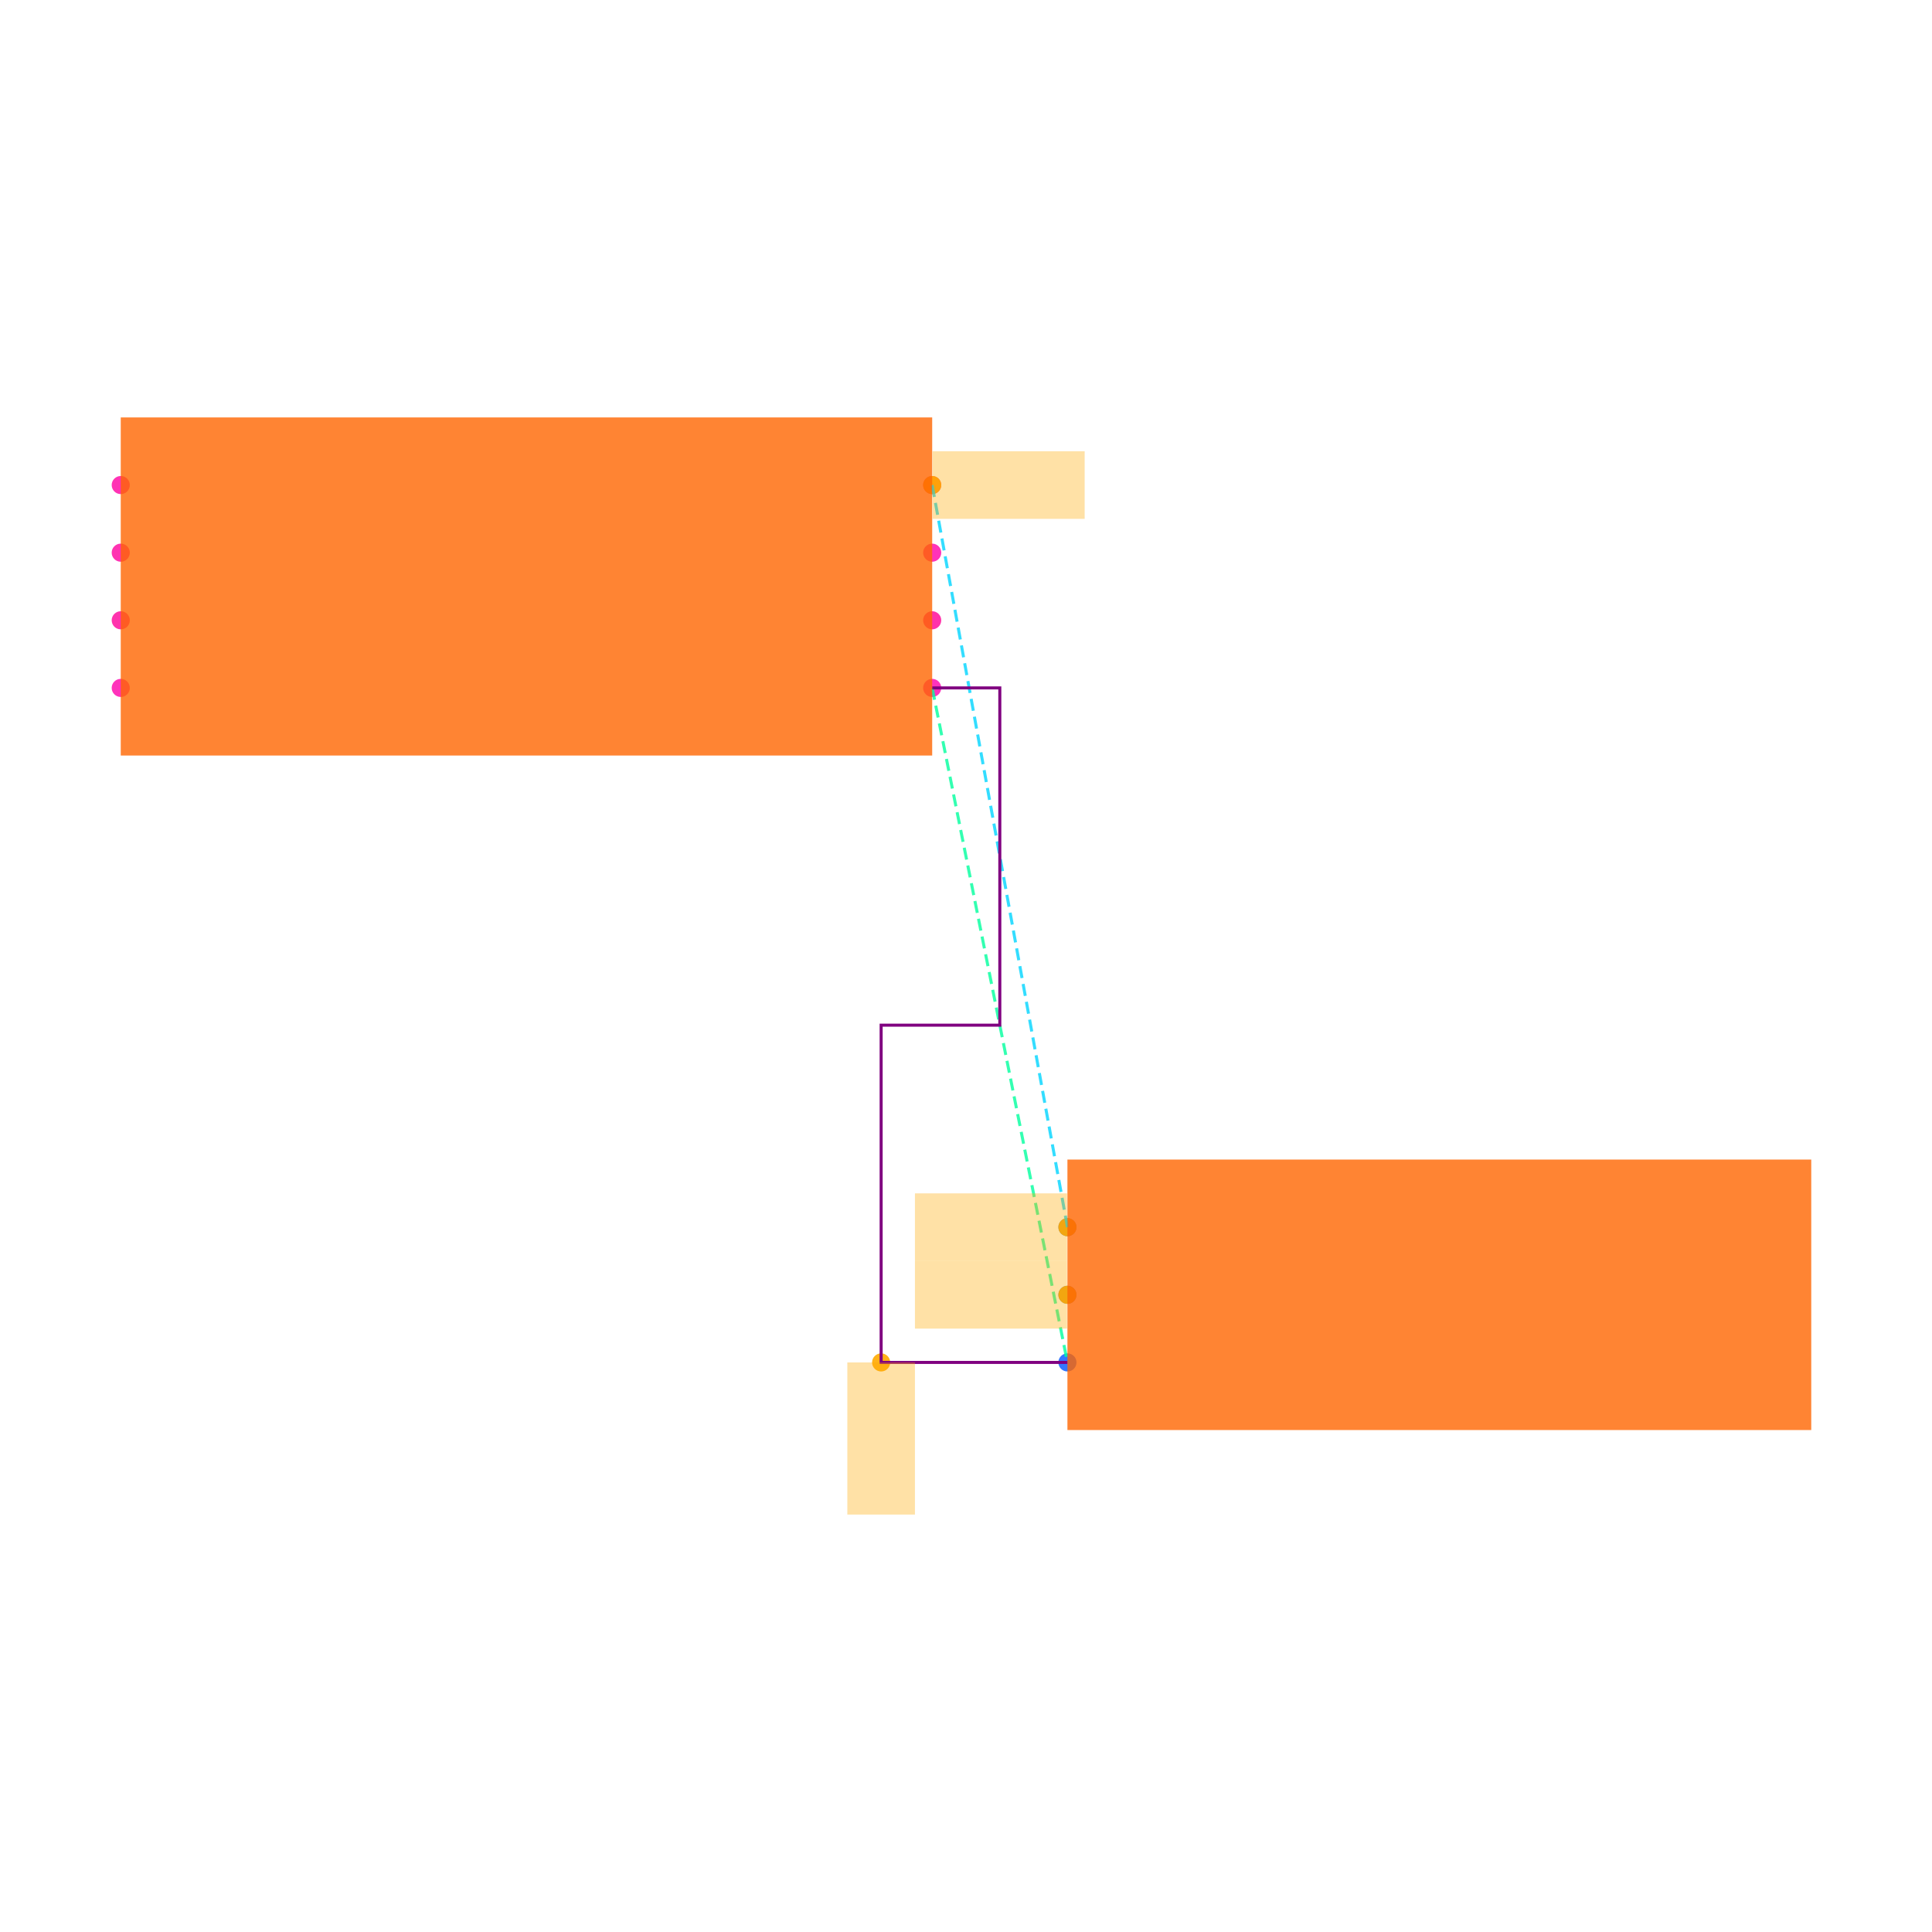
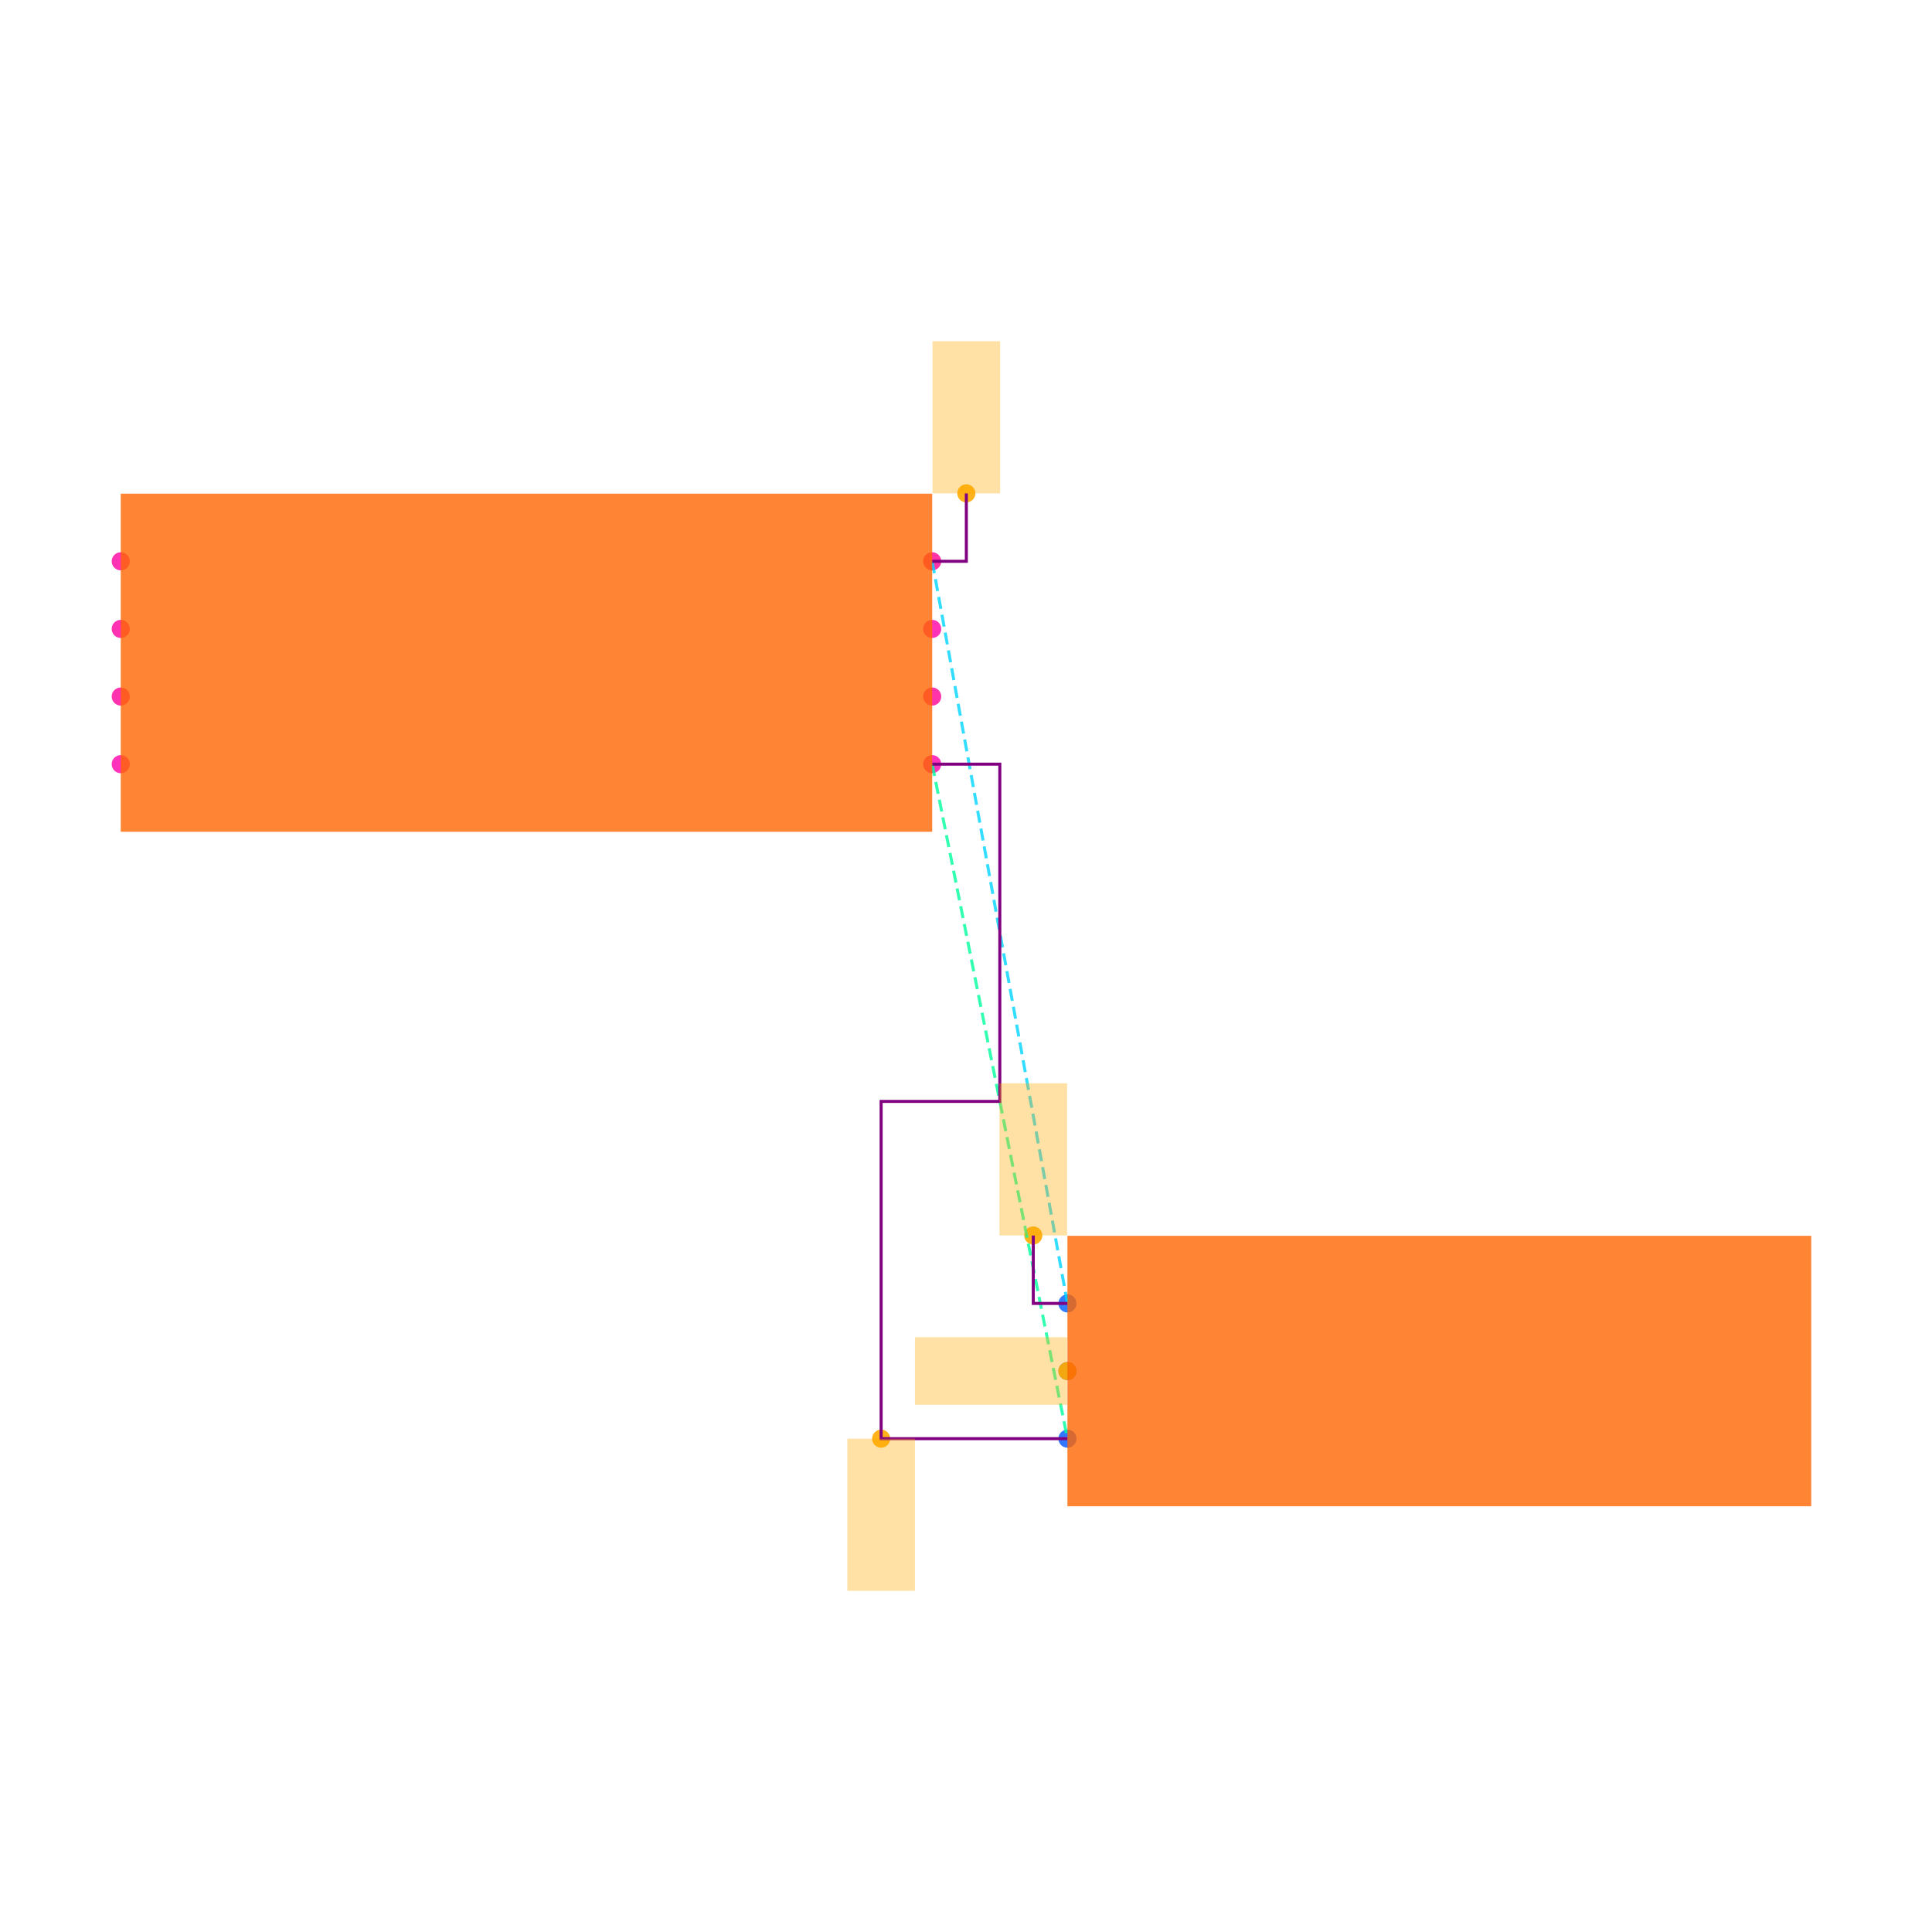
<svg xmlns="http://www.w3.org/2000/svg" width="640" height="640" viewBox="0 0 640 640">
  <rect width="100%" height="100%" fill="white" />
  <g>
-     <circle data-type="point" data-label="U1.1 x+" data-x="1.2000000000000002" data-y="-0.30000000000000004" cx="308.8" cy="227.88" r="3" fill="hsl(319, 100%, 50%, 0.8)" />
+     <circle data-type="point" data-label="U1.1 x+" data-x="1.2000000000000002" data-y="-0.30000000000000004" cx="308.8" cy="253.136" r="3" fill="hsl(319, 100%, 50%, 0.8)" />
  </g>
  <g>
-     <circle data-type="point" data-label="U1.2 x-" data-x="-1.2000000000000002" data-y="-0.30000000000000004" cx="40" cy="227.88" r="3" fill="hsl(320, 100%, 50%, 0.8)" />
+     <circle data-type="point" data-label="U1.2 x-" data-x="-1.2000000000000002" data-y="-0.30000000000000004" cx="40" cy="253.136" r="3" fill="hsl(320, 100%, 50%, 0.8)" />
  </g>
  <g>
-     <circle data-type="point" data-label="U1.3 x+" data-x="1.2000000000000002" data-y="0.09999999999999998" cx="308.8" cy="183.08" r="3" fill="hsl(321, 100%, 50%, 0.8)" />
+     <circle data-type="point" data-label="U1.3 x+" data-x="1.2000000000000002" data-y="0.09999999999999998" cx="308.8" cy="208.336" r="3" fill="hsl(321, 100%, 50%, 0.8)" />
  </g>
  <g>
-     <circle data-type="point" data-label="U1.4 x-" data-x="-1.2000000000000002" data-y="0.30000000000000004" cx="40" cy="160.68" r="3" fill="hsl(322, 100%, 50%, 0.8)" />
+     <circle data-type="point" data-label="U1.4 x-" data-x="-1.2000000000000002" data-y="0.30000000000000004" cx="40" cy="185.936" r="3" fill="hsl(322, 100%, 50%, 0.8)" />
  </g>
  <g>
-     <circle data-type="point" data-label="U1.5 x-" data-x="-1.2000000000000002" data-y="0.10000000000000003" cx="40" cy="183.08" r="3" fill="hsl(323, 100%, 50%, 0.8)" />
+     <circle data-type="point" data-label="U1.5 x-" data-x="-1.2000000000000002" data-y="0.10000000000000003" cx="40" cy="208.336" r="3" fill="hsl(323, 100%, 50%, 0.8)" />
  </g>
  <g>
-     <circle data-type="point" data-label="U1.6 x-" data-x="-1.2000000000000002" data-y="-0.09999999999999998" cx="40" cy="205.48" r="3" fill="hsl(324, 100%, 50%, 0.8)" />
+     <circle data-type="point" data-label="U1.6 x-" data-x="-1.2000000000000002" data-y="-0.09999999999999998" cx="40" cy="230.736" r="3" fill="hsl(324, 100%, 50%, 0.8)" />
  </g>
  <g>
-     <circle data-type="point" data-label="U1.7 x+" data-x="1.2000000000000002" data-y="-0.10000000000000003" cx="308.8" cy="205.48" r="3" fill="hsl(325, 100%, 50%, 0.8)" />
+     <circle data-type="point" data-label="U1.7 x+" data-x="1.2000000000000002" data-y="-0.10000000000000003" cx="308.8" cy="230.736" r="3" fill="hsl(325, 100%, 50%, 0.8)" />
  </g>
  <g>
-     <circle data-type="point" data-label="U1.8 x+" data-x="1.2000000000000002" data-y="0.30000000000000004" cx="308.8" cy="160.68" r="3" fill="hsl(326, 100%, 50%, 0.8)" />
+     <circle data-type="point" data-label="U1.8 x+" data-x="1.2000000000000002" data-y="0.30000000000000004" cx="308.8" cy="185.936" r="3" fill="hsl(326, 100%, 50%, 0.8)" />
  </g>
  <g>
-     <circle data-type="point" data-label="J1.1 x-" data-x="1.6" data-y="-1.895" cx="353.6" cy="406.52" r="3" fill="hsl(218, 100%, 50%, 0.8)" />
+     <circle data-type="point" data-label="J1.1 x-" data-x="1.6" data-y="-1.895" cx="353.6" cy="431.776" r="3" fill="hsl(218, 100%, 50%, 0.8)" />
  </g>
  <g>
-     <circle data-type="point" data-label="J1.2 x-" data-x="1.6" data-y="-2.095" cx="353.6" cy="428.92" r="3" fill="hsl(219, 100%, 50%, 0.8)" />
+     <circle data-type="point" data-label="J1.2 x-" data-x="1.6" data-y="-2.095" cx="353.6" cy="454.176" r="3" fill="hsl(219, 100%, 50%, 0.8)" />
  </g>
  <g>
-     <circle data-type="point" data-label="J1.3 x-" data-x="1.6" data-y="-2.295" cx="353.6" cy="451.32" r="3" fill="hsl(220, 100%, 50%, 0.8)" />
+     <circle data-type="point" data-label="J1.3 x-" data-x="1.6" data-y="-2.295" cx="353.6" cy="476.576" r="3" fill="hsl(220, 100%, 50%, 0.8)" />
  </g>
  <g>
-     <circle data-type="point" data-label="anchorPoint orientation: y-" data-x="1.049" data-y="-2.2950000000000004" cx="291.888" cy="451.32" r="3" fill="hsl(40, 100%, 50%, 0.9)" />
+     <circle data-type="point" data-label="anchorPoint orientation: y-" data-x="1.049" data-y="-2.2950000000000004" cx="291.888" cy="476.576" r="3" fill="hsl(40, 100%, 50%, 0.9)" />
  </g>
  <g>
-     <circle data-type="point" data-label="anchorPoint orientation: x+" data-x="1.2000000000000002" data-y="0.30000000000000004" cx="308.8" cy="160.68" r="3" fill="hsl(40, 100%, 50%, 0.9)" />
+     <circle data-type="point" data-label="anchorPoint orientation: y+" data-x="1.3010000000000002" data-y="0.5010000000000001" cx="320.112" cy="163.424" r="3" fill="hsl(40, 100%, 50%, 0.9)" />
  </g>
  <g>
-     <circle data-type="point" data-label="anchorPoint orientation: x-" data-x="1.6" data-y="-1.895" cx="353.6" cy="406.52" r="3" fill="hsl(40, 100%, 50%, 0.9)" />
+     <circle data-type="point" data-label="anchorPoint orientation: y+" data-x="1.499" data-y="-1.6940000000000002" cx="342.288" cy="409.264" r="3" fill="hsl(40, 100%, 50%, 0.9)" />
  </g>
  <g>
-     <circle data-type="point" data-label="anchorPoint orientation: x-" data-x="1.6" data-y="-2.095" cx="353.6" cy="428.92" r="3" fill="hsl(40, 100%, 50%, 0.9)" />
+     <circle data-type="point" data-label="anchorPoint orientation: x-" data-x="1.6" data-y="-2.095" cx="353.6" cy="454.176" r="3" fill="hsl(40, 100%, 50%, 0.9)" />
  </g>
  <g>
-     <polyline data-points="1.2000000000000002,-0.30000000000000004 1.6,-2.295" data-type="line" data-label="" points="308.8,227.88 353.6,451.32" fill="none" stroke="hsl(157, 100%, 50%, 0.8)" stroke-width="1" stroke-dasharray="4 2" />
+     <polyline data-points="1.2000000000000002,-0.30000000000000004 1.6,-2.295" data-type="line" data-label="" points="308.8,253.136 353.6,476.576" fill="none" stroke="hsl(157, 100%, 50%, 0.8)" stroke-width="1" stroke-dasharray="4 2" />
  </g>
  <g>
-     <polyline data-points="1.2000000000000002,0.30000000000000004 1.6,-1.895" data-type="line" data-label="" points="308.8,160.68 353.6,406.52" fill="none" stroke="hsl(190, 100%, 50%, 0.8)" stroke-width="1" stroke-dasharray="4 2" />
+     <polyline data-points="1.2000000000000002,0.30000000000000004 1.6,-1.895" data-type="line" data-label="" points="308.8,185.936 353.6,431.776" fill="none" stroke="hsl(190, 100%, 50%, 0.8)" stroke-width="1" stroke-dasharray="4 2" />
  </g>
  <g>
-     <polyline data-points="1.2000000000000002,-0.30000000000000004 1.4000000000000001,-0.30000000000000004 1.4000000000000001,-1.2975000000000003 1.049,-1.2975000000000003 1.049,-2.2950000000000004 1.6,-2.295" data-type="line" data-label="" points="308.8,227.88 331.2,227.88 331.2,339.6 291.888,339.6 291.888,451.32 353.6,451.32" fill="none" stroke="purple" stroke-width="1" />
+     <polyline data-points="1.2000000000000002,-0.30000000000000004 1.4000000000000001,-0.30000000000000004 1.4000000000000001,-1.2975000000000003 1.049,-1.2975000000000003 1.049,-2.2950000000000004 1.6,-2.295" data-type="line" data-label="" points="308.8,253.136 331.2,253.136 331.2,364.856 291.888,364.856 291.888,476.576 353.6,476.576" fill="none" stroke="purple" stroke-width="1" />
  </g>
  <g>
-     <rect data-type="rect" data-label="schematic_component_0" data-x="0" data-y="0" x="40" y="138.28" width="268.8" height="112" fill="hsl(24, 100%, 50%, 0.8)" stroke="black" stroke-width="0.009" />
+     <polyline data-points="1.2000000000000002,0.30000000000000004 1.3010000000000002,0.30000000000000004 1.3010000000000002,0.5010000000000001" data-type="line" data-label="" points="308.8,185.936 320.112,185.936 320.112,163.424" fill="none" stroke="purple" stroke-width="1" />
  </g>
  <g>
-     <rect data-type="rect" data-label="schematic_component_1" data-x="2.7" data-y="-2.095" x="353.6" y="384.12" width="246.4" height="89.6" fill="hsl(24, 100%, 50%, 0.8)" stroke="black" stroke-width="0.009" />
+     <polyline data-points="1.6,-1.895 1.499,-1.895 1.499,-1.6940000000000002" data-type="line" data-label="" points="353.6,431.776 342.288,431.776 342.288,409.264" fill="none" stroke="purple" stroke-width="1" />
  </g>
  <g>
-     <rect data-type="rect" data-label="netId: GND globalConnNetId: connectivity_net0" data-x="1.049" data-y="-2.5200000000000005" x="280.688" y="451.32" width="22.4" height="50.4" fill="hsl(40, 100%, 50%, 0.35)" stroke="black" stroke-width="0.009" />
+     <rect data-type="rect" data-label="schematic_component_0" data-x="0" data-y="0" x="40" y="163.536" width="268.8" height="112" fill="hsl(24, 100%, 50%, 0.8)" stroke="black" stroke-width="0.009" />
  </g>
  <g>
-     <rect data-type="rect" data-label="netId: VCC globalConnNetId: connectivity_net1" data-x="1.4260000000000002" data-y="0.30000000000000004" x="308.912" y="149.48" width="50.4" height="22.4" fill="hsl(40, 100%, 50%, 0.35)" stroke="black" stroke-width="0.009" />
+     <rect data-type="rect" data-label="schematic_component_1" data-x="2.7" data-y="-2.095" x="353.6" y="409.376" width="246.4" height="89.6" fill="hsl(24, 100%, 50%, 0.8)" stroke="black" stroke-width="0.009" />
  </g>
  <g>
-     <rect data-type="rect" data-label="netId: VCC globalConnNetId: connectivity_net1" data-x="1.374" data-y="-1.895" x="303.088" y="395.32" width="50.4" height="22.4" fill="hsl(40, 100%, 50%, 0.35)" stroke="black" stroke-width="0.009" />
+     <rect data-type="rect" data-label="netId: GND globalConnNetId: connectivity_net0" data-x="1.049" data-y="-2.5200000000000005" x="280.688" y="476.576" width="22.4" height="50.4" fill="hsl(40, 100%, 50%, 0.35)" stroke="black" stroke-width="0.009" />
  </g>
  <g>
-     <rect data-type="rect" data-label="netId: MMM globalConnNetId: connectivity_net2" data-x="1.374" data-y="-2.095" x="303.088" y="417.72" width="50.4" height="22.4" fill="hsl(40, 100%, 50%, 0.35)" stroke="black" stroke-width="0.009" />
+     <rect data-type="rect" data-label="netId: VCC globalConnNetId: connectivity_net1" data-x="1.3010000000000002" data-y="0.7260000000000001" x="308.912" y="113.024" width="22.4" height="50.4" fill="hsl(40, 100%, 50%, 0.35)" stroke="black" stroke-width="0.009" />
+   </g>
+   <g>
+     <rect data-type="rect" data-label="netId: VCC globalConnNetId: connectivity_net1" data-x="1.499" data-y="-1.469" x="331.088" y="358.864" width="22.4" height="50.4" fill="hsl(40, 100%, 50%, 0.35)" stroke="black" stroke-width="0.009" />
+   </g>
+   <g>
+     <rect data-type="rect" data-label="netId: MMM globalConnNetId: connectivity_net2" data-x="1.374" data-y="-2.095" x="303.088" y="442.976" width="50.4" height="22.4" fill="hsl(40, 100%, 50%, 0.35)" stroke="black" stroke-width="0.009" />
  </g>
  <g id="crosshair" style="display: none">
    <line id="crosshair-h" y1="0" y2="640" stroke="#666" stroke-width="0.5" />
    <line id="crosshair-v" x1="0" x2="640" stroke="#666" stroke-width="0.5" />
    <text id="coordinates" font-family="monospace" font-size="12" fill="#666" />
  </g>
</svg>
